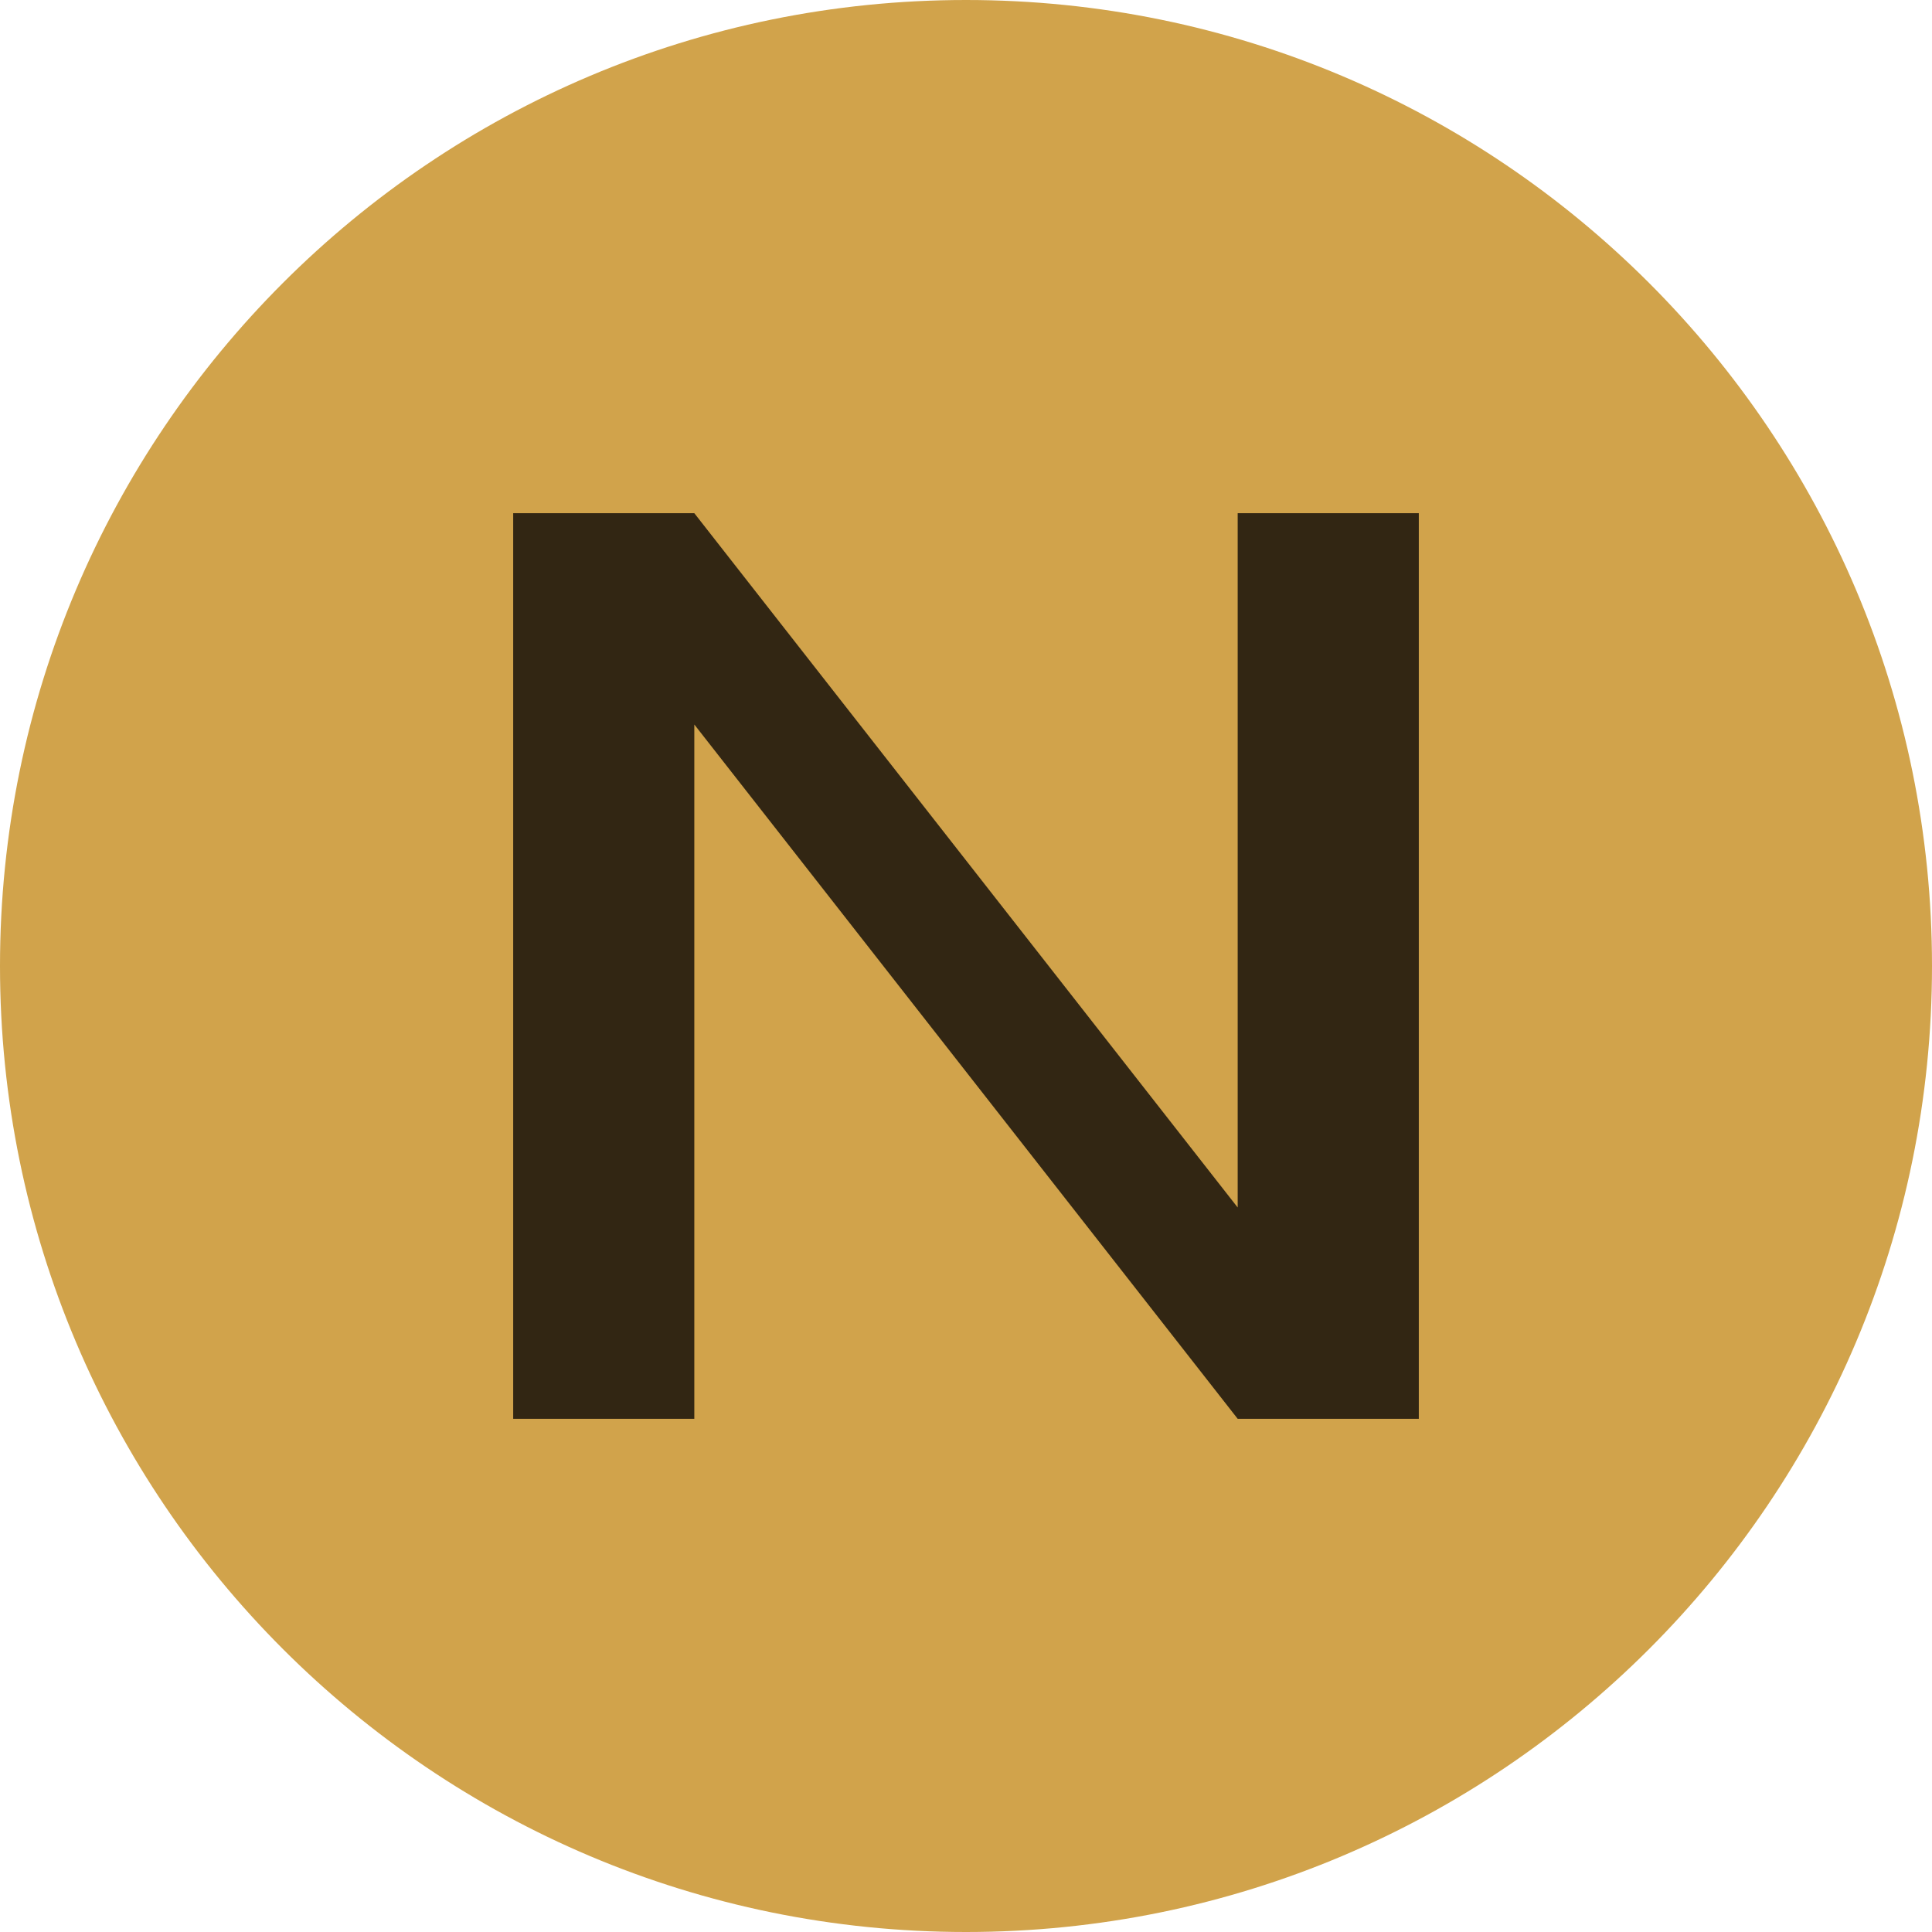
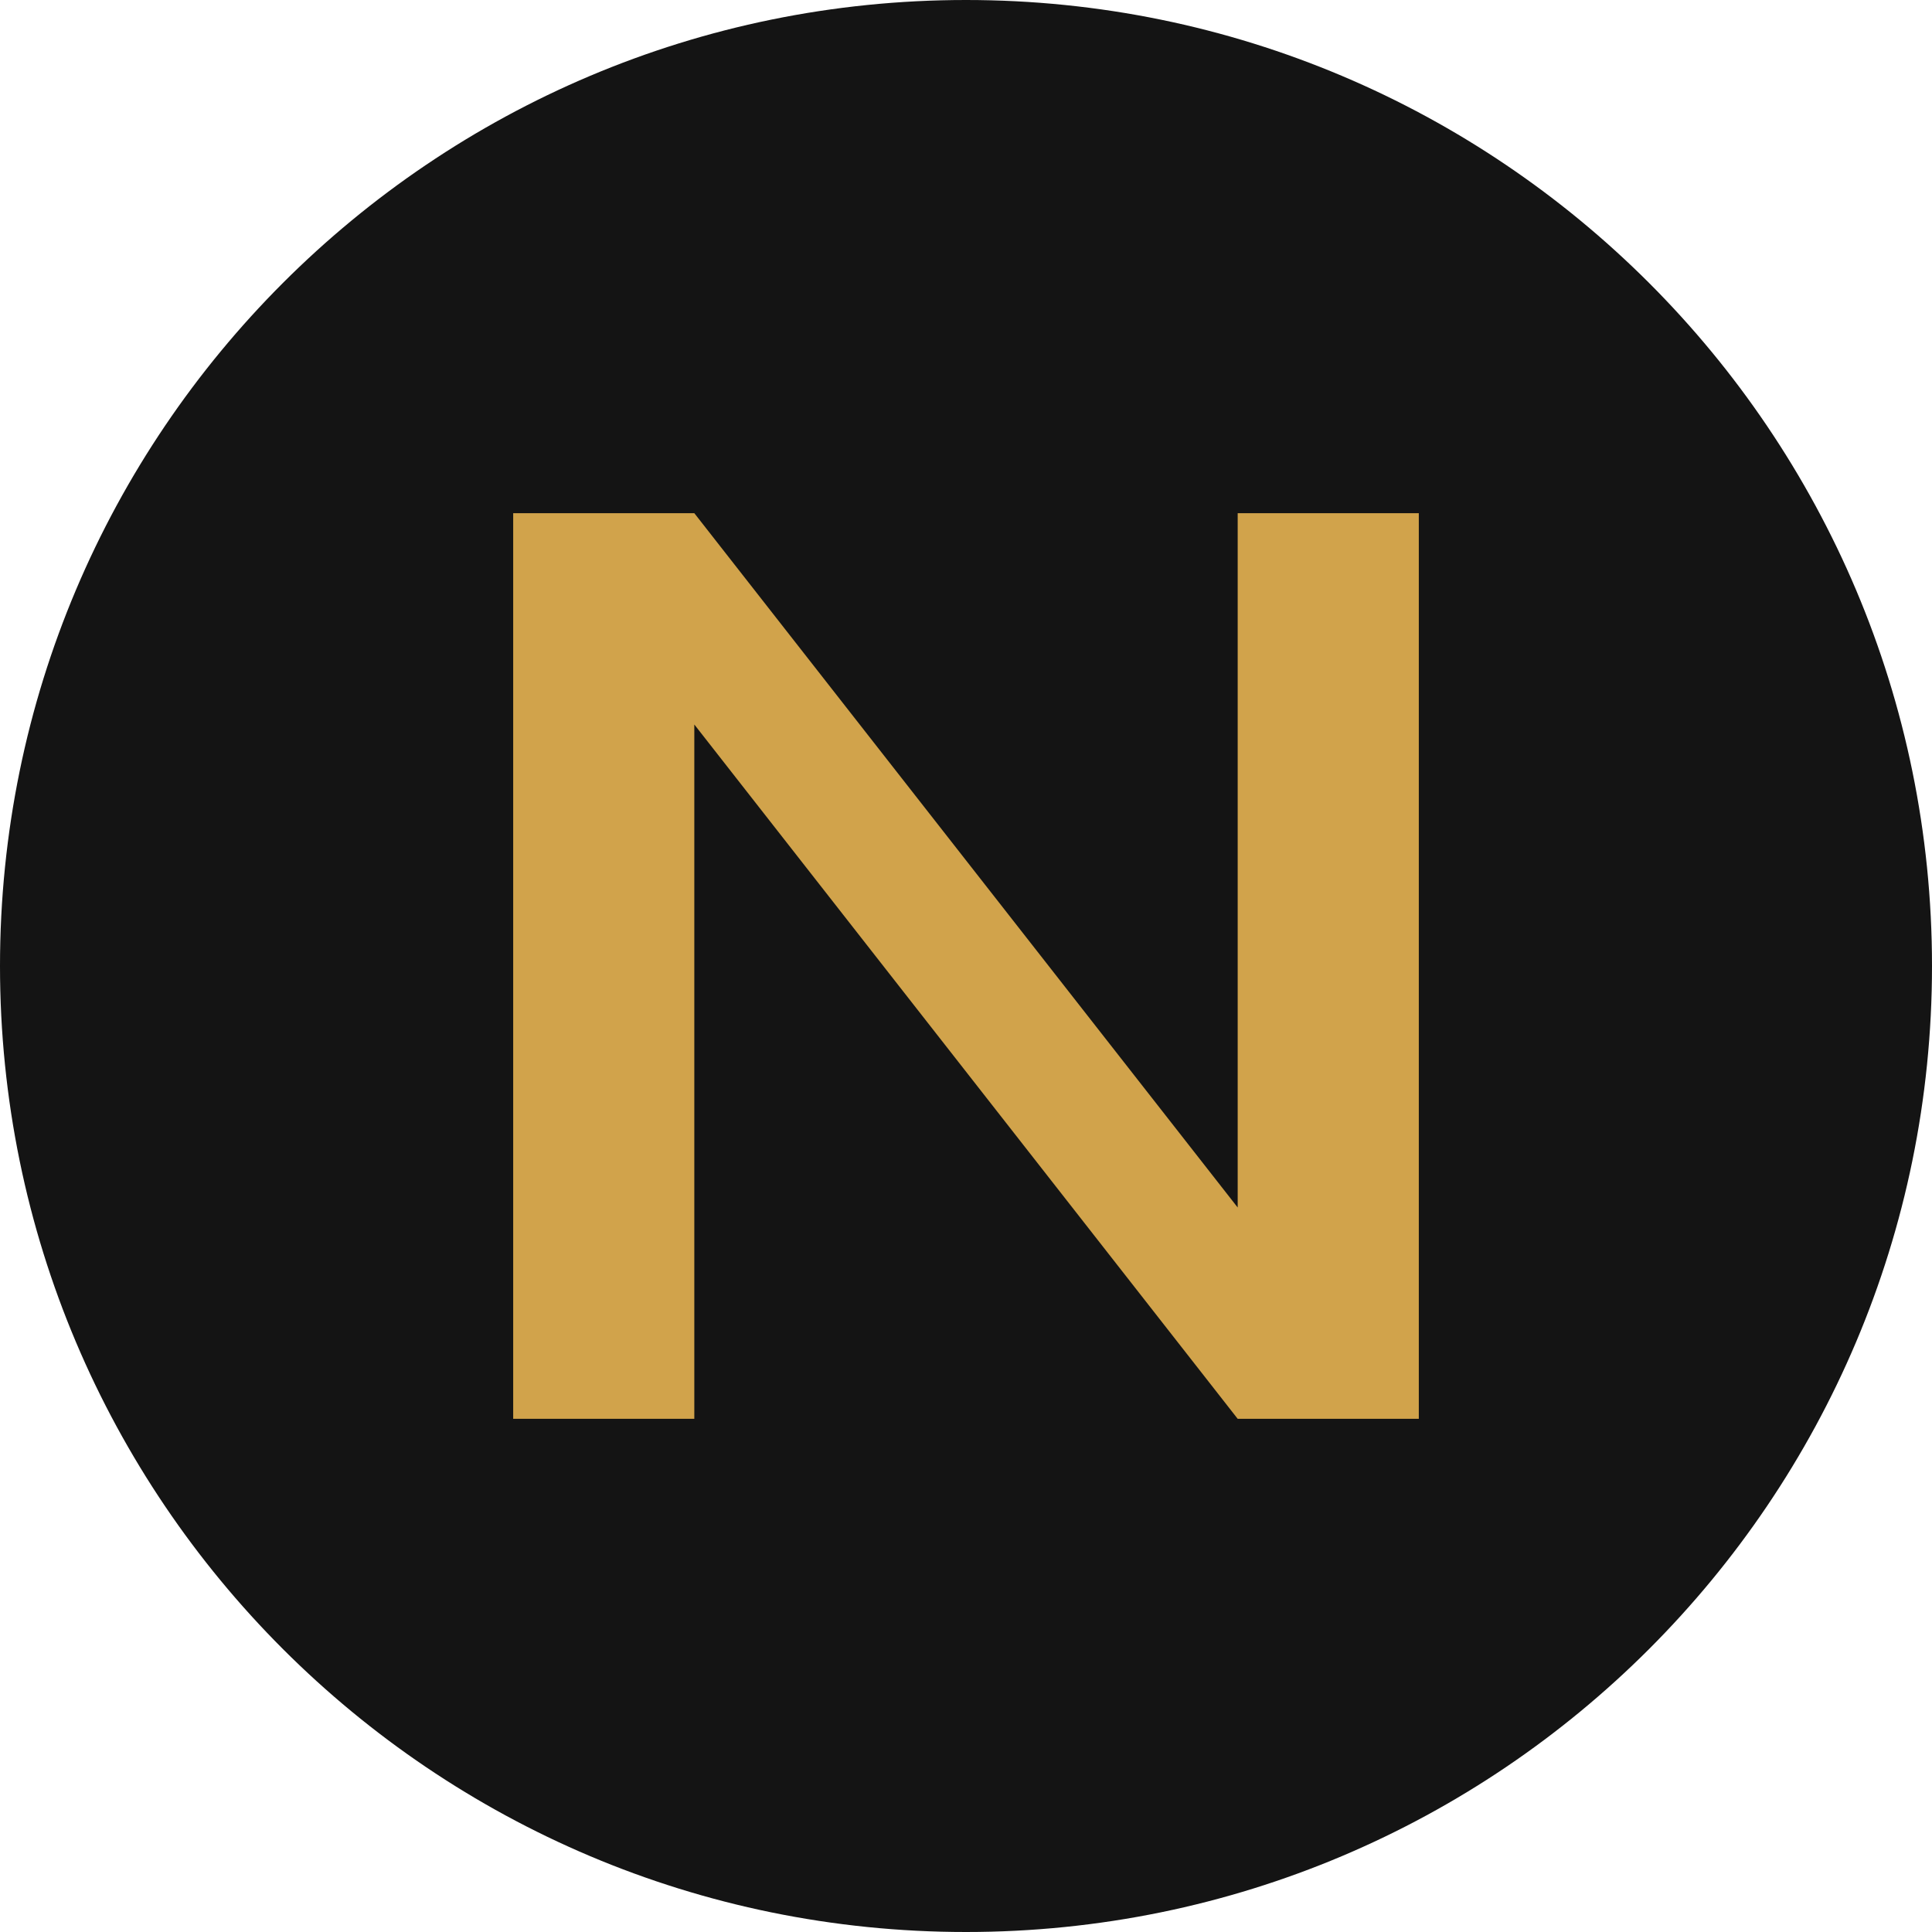
<svg xmlns="http://www.w3.org/2000/svg" viewBox="0 0 64 64">
-   <rect width="64" height="64" rx="32" fill="#d1a34b" />
-   <path d="M17 47V17h6l18 23V17h6v30h-6L23 24v23z" fill="#322613" />
+   <rect width="64" height="64" rx="32" fill="#141414" />
+   <path d="M17 47V17h6l18 23V17h6v30h-6L23 24v23z" fill="#d1a34b" />
</svg>
